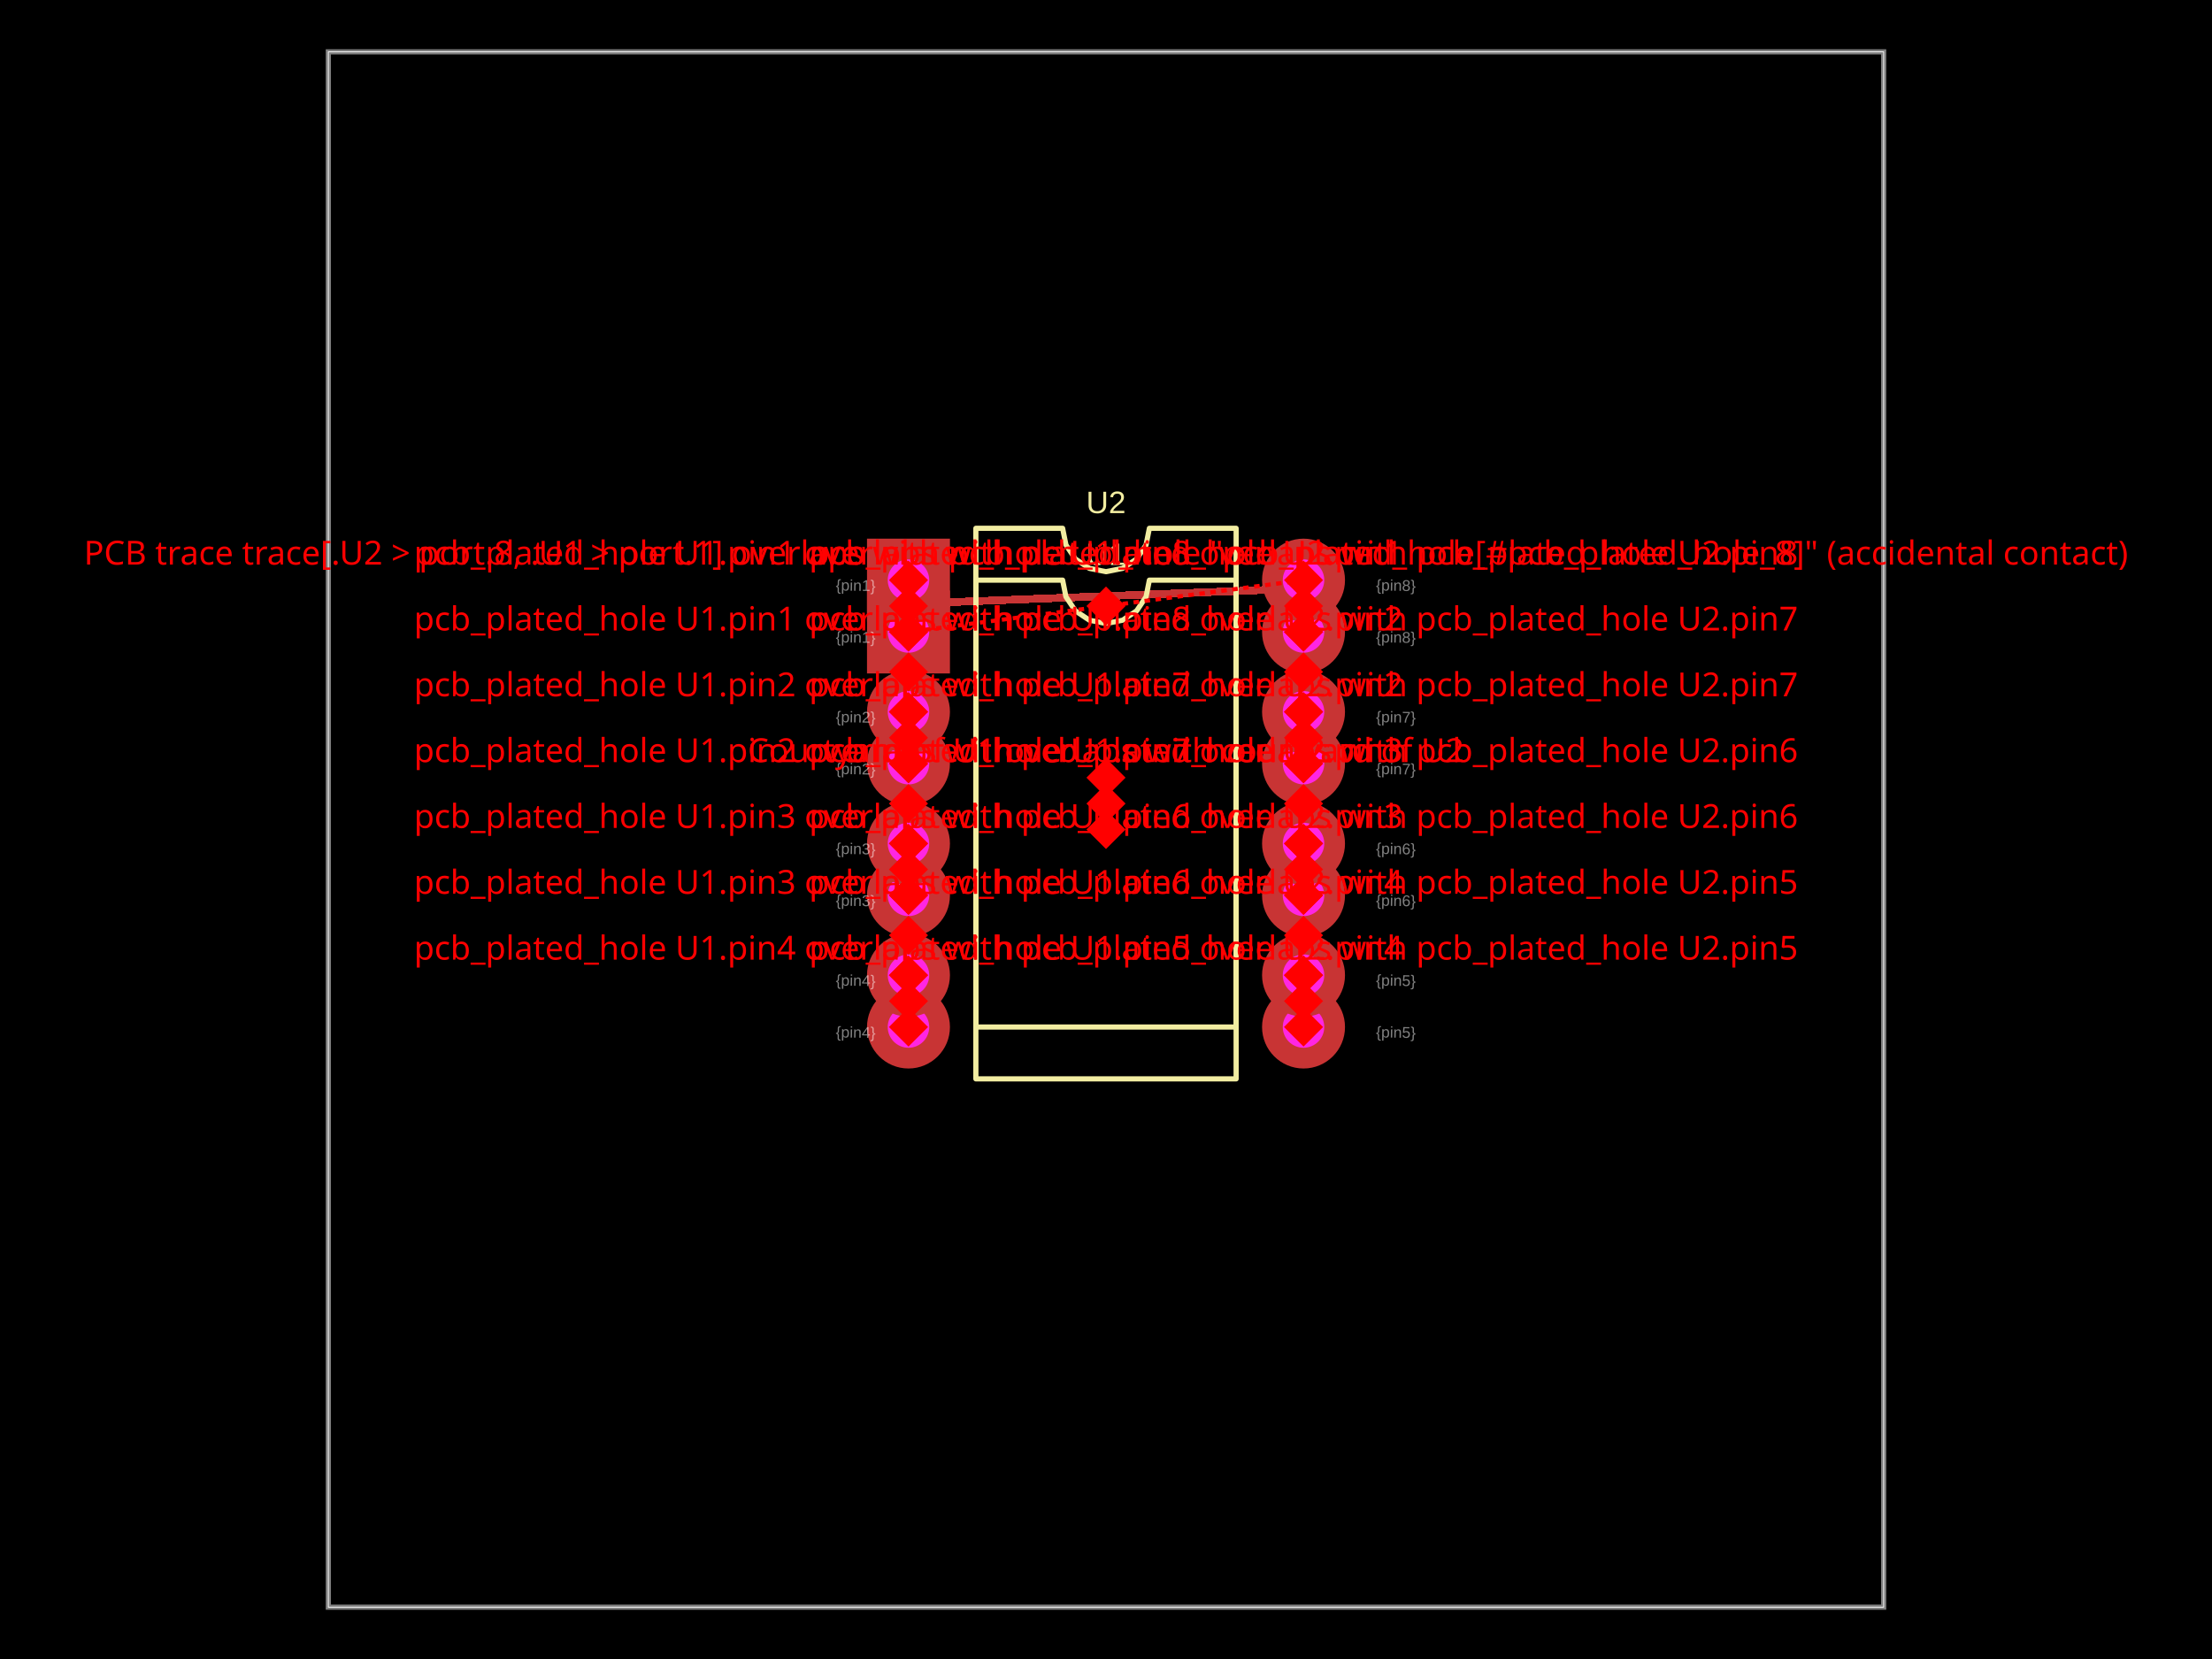
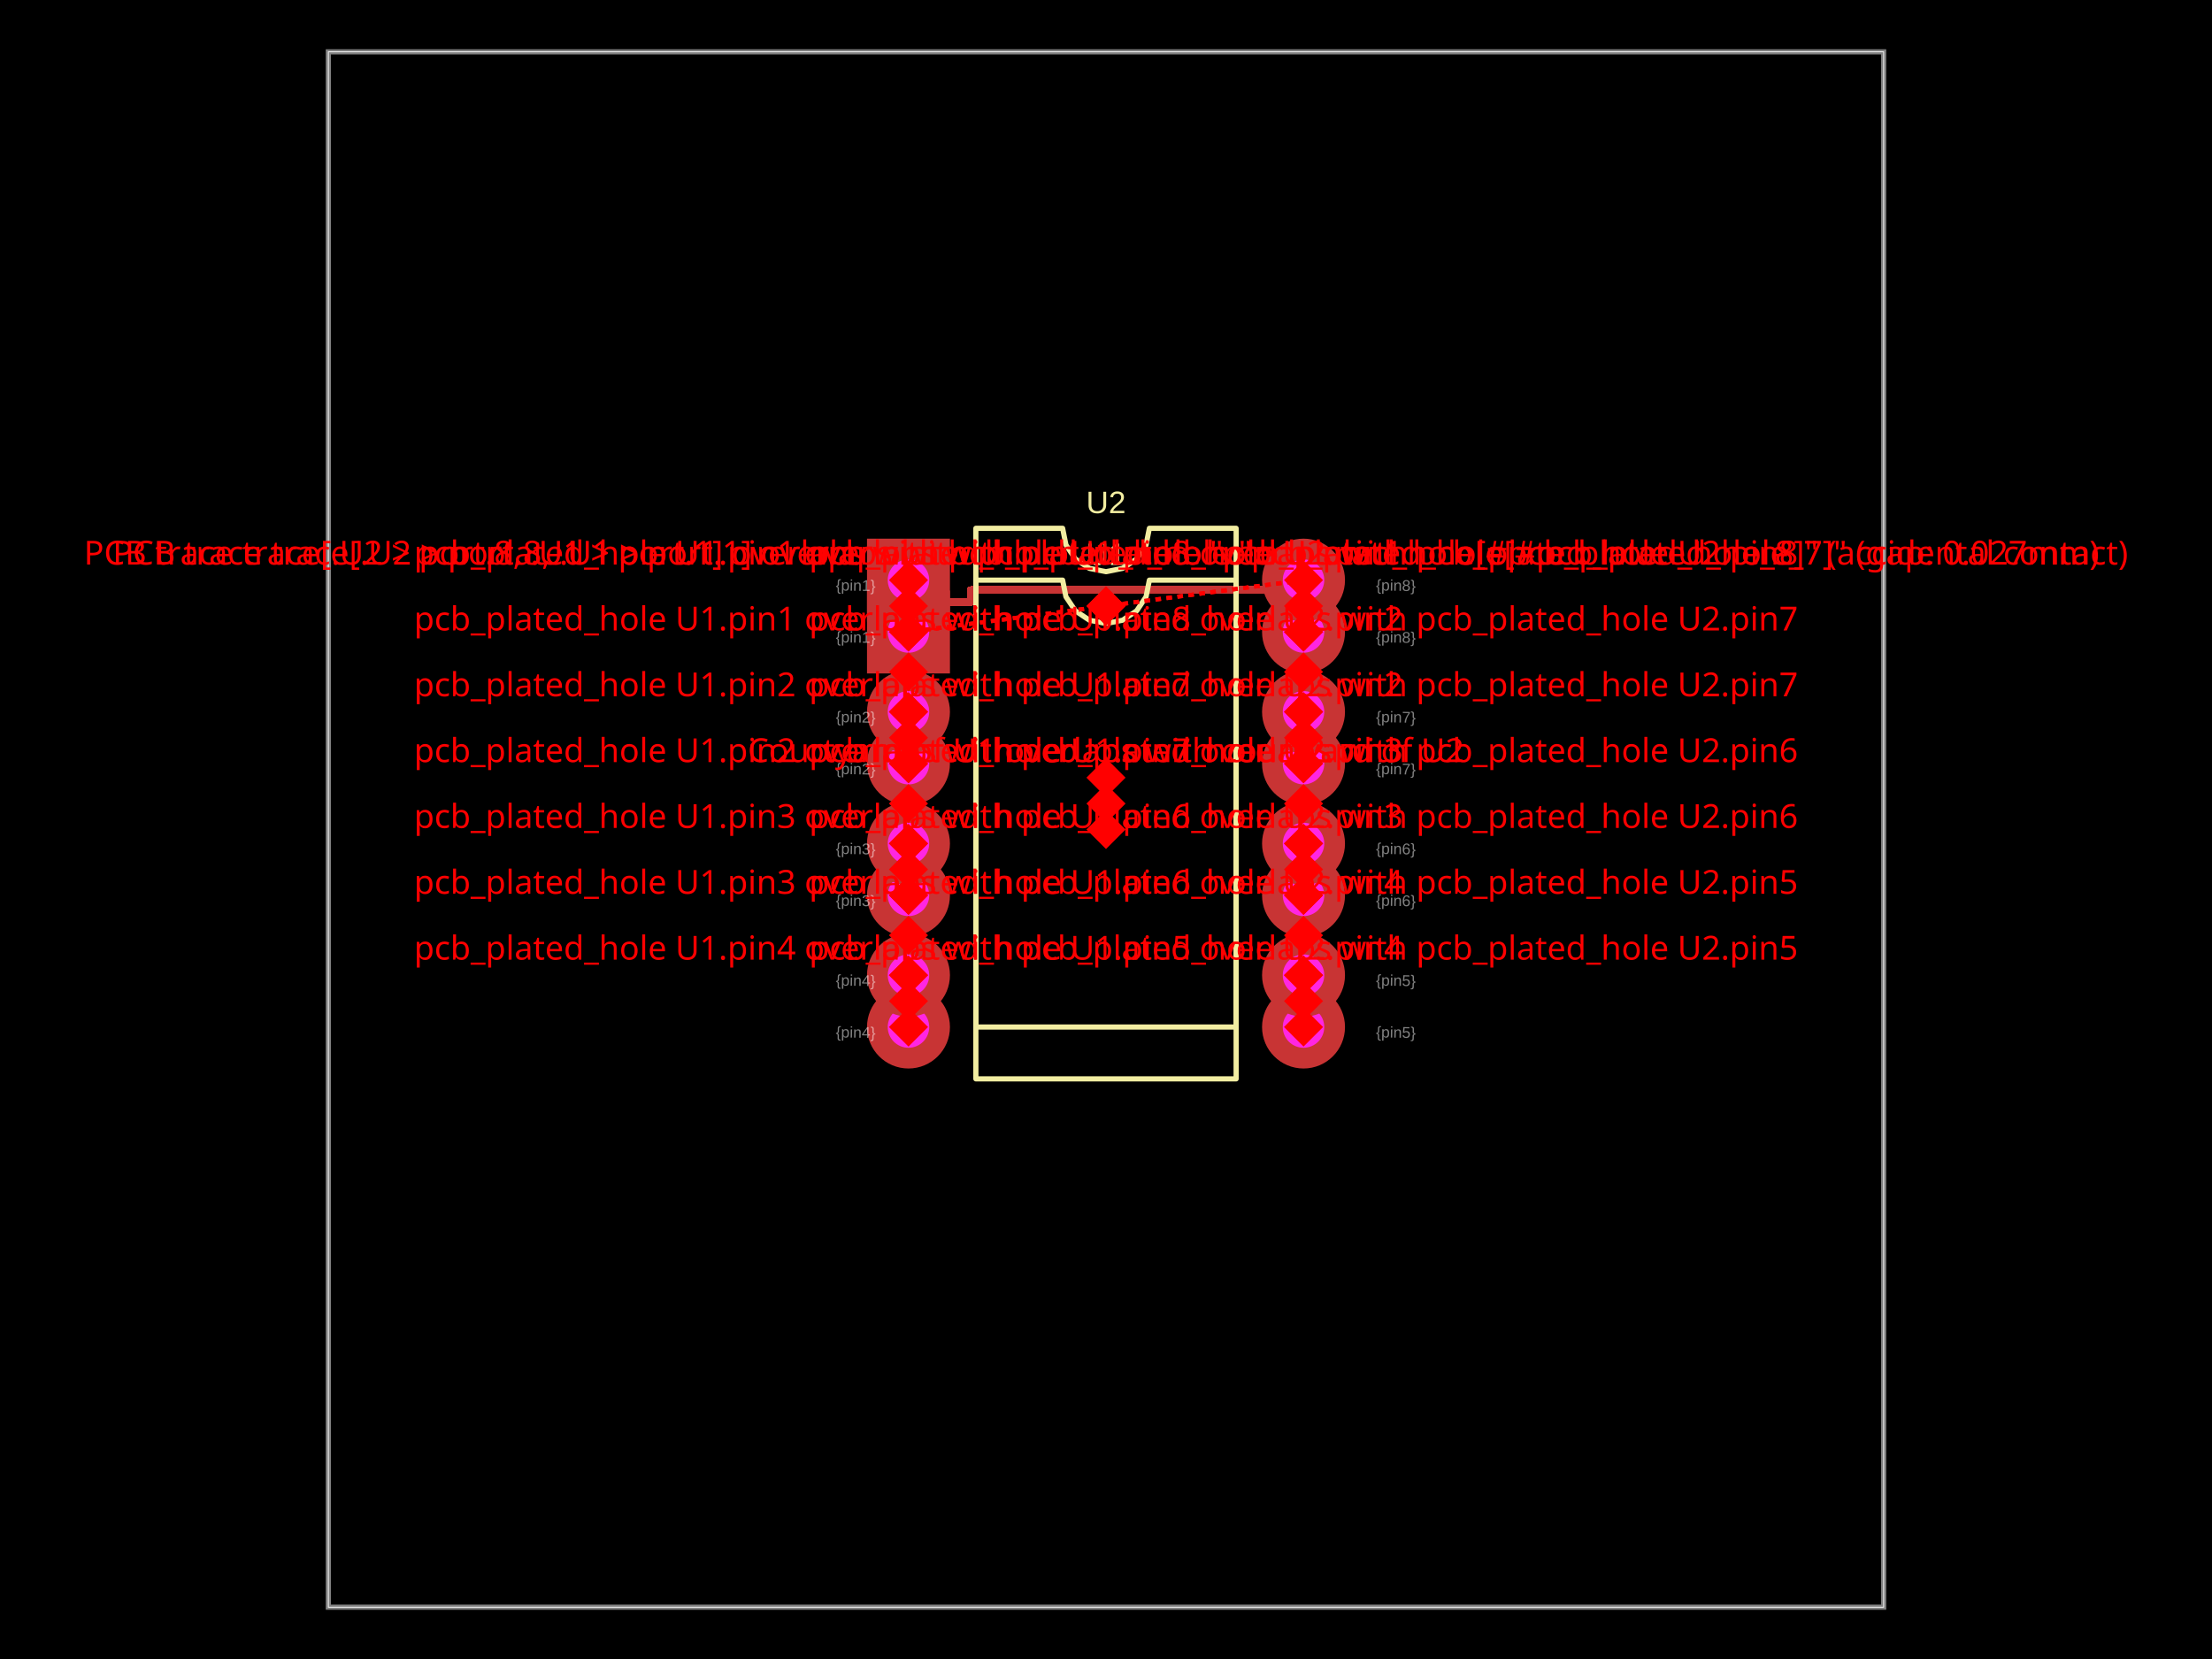
- <svg xmlns="http://www.w3.org/2000/svg" width="800" height="600" data-software-used-string="@tscircuit/core@0.0.1122">
+ <svg xmlns="http://www.w3.org/2000/svg" width="800" height="600" data-software-used-string="@tscircuit/core@0.0.1126">
  <style />
  <rect class="boundary" x="0" y="0" fill="#000" width="800" height="600" data-type="pcb_background" data-pcb-layer="global" />
  <rect class="pcb-boundary" fill="none" stroke="#fff" stroke-width="0.3" x="118.75" y="18.75" width="562.5" height="562.5" data-type="pcb_boundary" data-pcb-layer="global" />
  <path class="pcb-board" d="M 118.75 581.25 L 681.25 581.25 L 681.25 18.75 L 118.75 18.75 Z" fill="none" stroke="rgba(255, 255, 255, 0.5)" stroke-width="1.875" data-type="pcb_board" data-pcb-layer="board" />
-   <path class="pcb-trace" stroke="rgb(200, 52, 52)" fill="none" d="M 471.438 209.812 L 456.438 213.406" stroke-width="2.812" stroke-linecap="round" stroke-linejoin="round" shape-rendering="crispEdges" data-type="pcb_trace" data-pcb-layer="top" />
-   <path class="pcb-trace" stroke="rgb(200, 52, 52)" fill="none" d="M 456.438 213.406 L 343.562 217.781" stroke-width="2.812" stroke-linecap="round" stroke-linejoin="round" shape-rendering="crispEdges" data-type="pcb_trace" data-pcb-layer="top" />
-   <path class="pcb-trace" stroke="rgb(200, 52, 52)" fill="none" d="M 343.562 217.781 L 328.562 228.562" stroke-width="2.812" stroke-linecap="round" stroke-linejoin="round" shape-rendering="crispEdges" data-type="pcb_trace" data-pcb-layer="top" />
+   <path class="pcb-trace" stroke="rgb(200, 52, 52)" fill="none" d="M 471.438 209.812 L 463.938 209.812" stroke-width="2.812" stroke-linecap="round" stroke-linejoin="round" shape-rendering="crispEdges" data-type="pcb_trace" data-pcb-layer="top" />
+   <path class="pcb-trace" stroke="rgb(200, 52, 52)" fill="none" d="M 463.938 209.812 L 463.938 213.406" stroke-width="2.812" stroke-linecap="round" stroke-linejoin="round" shape-rendering="crispEdges" data-type="pcb_trace" data-pcb-layer="top" />
+   <path class="pcb-trace" stroke="rgb(200, 52, 52)" fill="none" d="M 463.938 213.406 L 456.438 213.406" stroke-width="2.812" stroke-linecap="round" stroke-linejoin="round" shape-rendering="crispEdges" data-type="pcb_trace" data-pcb-layer="top" />
+   <path class="pcb-trace" stroke="rgb(200, 52, 52)" fill="none" d="M 456.438 213.406 L 351.062 213.406" stroke-width="2.812" stroke-linecap="round" stroke-linejoin="round" shape-rendering="crispEdges" data-type="pcb_trace" data-pcb-layer="top" />
+   <path class="pcb-trace" stroke="rgb(200, 52, 52)" fill="none" d="M 351.062 213.406 L 351.062 217.781" stroke-width="2.812" stroke-linecap="round" stroke-linejoin="round" shape-rendering="crispEdges" data-type="pcb_trace" data-pcb-layer="top" />
+   <path class="pcb-trace" stroke="rgb(200, 52, 52)" fill="none" d="M 351.062 217.781 L 343.562 217.781" stroke-width="2.812" stroke-linecap="round" stroke-linejoin="round" shape-rendering="crispEdges" data-type="pcb_trace" data-pcb-layer="top" />
+   <path class="pcb-trace" stroke="rgb(200, 52, 52)" fill="none" d="M 343.562 217.781 L 337.938 217.781" stroke-width="2.812" stroke-linecap="round" stroke-linejoin="round" shape-rendering="crispEdges" data-type="pcb_trace" data-pcb-layer="top" />
+   <path class="pcb-trace" stroke="rgb(200, 52, 52)" fill="none" d="M 337.938 217.781 L 337.938 228.562" stroke-width="2.812" stroke-linecap="round" stroke-linejoin="round" shape-rendering="crispEdges" data-type="pcb_trace" data-pcb-layer="top" />
+   <path class="pcb-trace" stroke="rgb(200, 52, 52)" fill="none" d="M 337.938 228.562 L 328.562 228.562" stroke-width="2.812" stroke-linecap="round" stroke-linejoin="round" shape-rendering="crispEdges" data-type="pcb_trace" data-pcb-layer="top" />
  <path class="pcb-silkscreen pcb-silkscreen-top" d="M 352.938 390.188 L 352.938 209.812 L 384.312 209.812 L 385.507 215.816 L 388.907 220.905 L 393.997 224.306 L 400 225.5 L 406.003 224.306 L 411.093 220.905 L 414.493 215.816 L 415.688 209.812 L 447.062 209.812 L 447.062 390.188 L 352.938 390.188 Z" fill="none" stroke="#f2eda1" stroke-width="1.875" stroke-linecap="round" stroke-linejoin="round" data-pcb-component-id="pcb_component_0" data-pcb-silkscreen-path-id="pcb_silkscreen_path_0" data-type="pcb_silkscreen_path" data-pcb-layer="top" />
  <text x="0" y="0" dx="0" dy="0" fill="#f2eda1" font-family="Arial, sans-serif" font-size="11.25" text-anchor="middle" dominant-baseline="central" transform="matrix(1,0,0,1,400,200.4375)" class="pcb-silkscreen-text pcb-silkscreen-top" data-pcb-silkscreen-text-id="pcb_component_0" stroke="none" data-type="pcb_silkscreen_text" data-pcb-layer="top">U1</text>
  <path class="pcb-silkscreen pcb-silkscreen-top" d="M 352.938 371.438 L 352.938 191.062 L 384.312 191.062 L 385.507 197.066 L 388.907 202.155 L 393.997 205.556 L 400 206.75 L 406.003 205.556 L 411.093 202.155 L 414.493 197.066 L 415.688 191.062 L 447.062 191.062 L 447.062 371.438 L 352.938 371.438 Z" fill="none" stroke="#f2eda1" stroke-width="1.875" stroke-linecap="round" stroke-linejoin="round" data-pcb-component-id="pcb_component_1" data-pcb-silkscreen-path-id="pcb_silkscreen_path_1" data-type="pcb_silkscreen_path" data-pcb-layer="top" />
  <text x="0" y="0" dx="0" dy="0" fill="#f2eda1" font-family="Arial, sans-serif" font-size="11.25" text-anchor="middle" dominant-baseline="central" transform="matrix(1,0,0,1,400,181.6875)" class="pcb-silkscreen-text pcb-silkscreen-top" data-pcb-silkscreen-text-id="pcb_component_1" stroke="none" data-type="pcb_silkscreen_text" data-pcb-layer="top">U2</text>
  <g data-type="pcb_plated_hole" data-pcb-layer="through">
    <rect class="pcb-hole-outer-pad" fill="rgb(200, 52, 52)" x="313.562" y="213.562" width="30" height="30" data-type="pcb_plated_hole" data-pcb-layer="top" />
    <circle class="pcb-hole-inner" fill="#FF26E2" cx="328.562" cy="228.562" r="7.5" data-type="pcb_plated_hole_drill" data-pcb-layer="drill" />
  </g>
  <g data-type="pcb_plated_hole" data-pcb-layer="through">
    <circle class="pcb-hole-outer" fill="rgb(200, 52, 52)" cx="328.562" cy="276.188" r="15" data-type="pcb_plated_hole" data-pcb-layer="top" />
    <circle class="pcb-hole-inner" fill="#FF26E2" cx="328.562" cy="276.188" r="7.5" data-type="pcb_plated_hole_drill" data-pcb-layer="drill" />
  </g>
  <g data-type="pcb_plated_hole" data-pcb-layer="through">
    <circle class="pcb-hole-outer" fill="rgb(200, 52, 52)" cx="328.562" cy="323.812" r="15" data-type="pcb_plated_hole" data-pcb-layer="top" />
    <circle class="pcb-hole-inner" fill="#FF26E2" cx="328.562" cy="323.812" r="7.5" data-type="pcb_plated_hole_drill" data-pcb-layer="drill" />
  </g>
  <g data-type="pcb_plated_hole" data-pcb-layer="through">
    <circle class="pcb-hole-outer" fill="rgb(200, 52, 52)" cx="328.562" cy="371.438" r="15" data-type="pcb_plated_hole" data-pcb-layer="top" />
    <circle class="pcb-hole-inner" fill="#FF26E2" cx="328.562" cy="371.438" r="7.5" data-type="pcb_plated_hole_drill" data-pcb-layer="drill" />
  </g>
  <g data-type="pcb_plated_hole" data-pcb-layer="through">
    <circle class="pcb-hole-outer" fill="rgb(200, 52, 52)" cx="471.438" cy="371.438" r="15" data-type="pcb_plated_hole" data-pcb-layer="top" />
    <circle class="pcb-hole-inner" fill="#FF26E2" cx="471.438" cy="371.438" r="7.5" data-type="pcb_plated_hole_drill" data-pcb-layer="drill" />
  </g>
  <g data-type="pcb_plated_hole" data-pcb-layer="through">
    <circle class="pcb-hole-outer" fill="rgb(200, 52, 52)" cx="471.438" cy="323.812" r="15" data-type="pcb_plated_hole" data-pcb-layer="top" />
    <circle class="pcb-hole-inner" fill="#FF26E2" cx="471.438" cy="323.812" r="7.5" data-type="pcb_plated_hole_drill" data-pcb-layer="drill" />
  </g>
  <g data-type="pcb_plated_hole" data-pcb-layer="through">
    <circle class="pcb-hole-outer" fill="rgb(200, 52, 52)" cx="471.438" cy="276.188" r="15" data-type="pcb_plated_hole" data-pcb-layer="top" />
    <circle class="pcb-hole-inner" fill="#FF26E2" cx="471.438" cy="276.188" r="7.5" data-type="pcb_plated_hole_drill" data-pcb-layer="drill" />
  </g>
  <g data-type="pcb_plated_hole" data-pcb-layer="through">
    <circle class="pcb-hole-outer" fill="rgb(200, 52, 52)" cx="471.438" cy="228.562" r="15" data-type="pcb_plated_hole" data-pcb-layer="top" />
    <circle class="pcb-hole-inner" fill="#FF26E2" cx="471.438" cy="228.562" r="7.5" data-type="pcb_plated_hole_drill" data-pcb-layer="drill" />
  </g>
  <g data-type="pcb_plated_hole" data-pcb-layer="through">
    <rect class="pcb-hole-outer-pad" fill="rgb(200, 52, 52)" x="313.562" y="194.812" width="30" height="30" data-type="pcb_plated_hole" data-pcb-layer="top" />
    <circle class="pcb-hole-inner" fill="#FF26E2" cx="328.562" cy="209.812" r="7.5" data-type="pcb_plated_hole_drill" data-pcb-layer="drill" />
  </g>
  <g data-type="pcb_plated_hole" data-pcb-layer="through">
    <circle class="pcb-hole-outer" fill="rgb(200, 52, 52)" cx="328.562" cy="257.438" r="15" data-type="pcb_plated_hole" data-pcb-layer="top" />
    <circle class="pcb-hole-inner" fill="#FF26E2" cx="328.562" cy="257.438" r="7.5" data-type="pcb_plated_hole_drill" data-pcb-layer="drill" />
  </g>
  <g data-type="pcb_plated_hole" data-pcb-layer="through">
    <circle class="pcb-hole-outer" fill="rgb(200, 52, 52)" cx="328.562" cy="305.062" r="15" data-type="pcb_plated_hole" data-pcb-layer="top" />
    <circle class="pcb-hole-inner" fill="#FF26E2" cx="328.562" cy="305.062" r="7.5" data-type="pcb_plated_hole_drill" data-pcb-layer="drill" />
  </g>
  <g data-type="pcb_plated_hole" data-pcb-layer="through">
    <circle class="pcb-hole-outer" fill="rgb(200, 52, 52)" cx="328.562" cy="352.688" r="15" data-type="pcb_plated_hole" data-pcb-layer="top" />
    <circle class="pcb-hole-inner" fill="#FF26E2" cx="328.562" cy="352.688" r="7.5" data-type="pcb_plated_hole_drill" data-pcb-layer="drill" />
  </g>
  <g data-type="pcb_plated_hole" data-pcb-layer="through">
    <circle class="pcb-hole-outer" fill="rgb(200, 52, 52)" cx="471.438" cy="352.688" r="15" data-type="pcb_plated_hole" data-pcb-layer="top" />
    <circle class="pcb-hole-inner" fill="#FF26E2" cx="471.438" cy="352.688" r="7.5" data-type="pcb_plated_hole_drill" data-pcb-layer="drill" />
  </g>
  <g data-type="pcb_plated_hole" data-pcb-layer="through">
    <circle class="pcb-hole-outer" fill="rgb(200, 52, 52)" cx="471.438" cy="305.062" r="15" data-type="pcb_plated_hole" data-pcb-layer="top" />
    <circle class="pcb-hole-inner" fill="#FF26E2" cx="471.438" cy="305.062" r="7.5" data-type="pcb_plated_hole_drill" data-pcb-layer="drill" />
  </g>
  <g data-type="pcb_plated_hole" data-pcb-layer="through">
    <circle class="pcb-hole-outer" fill="rgb(200, 52, 52)" cx="471.438" cy="257.438" r="15" data-type="pcb_plated_hole" data-pcb-layer="top" />
    <circle class="pcb-hole-inner" fill="#FF26E2" cx="471.438" cy="257.438" r="7.5" data-type="pcb_plated_hole_drill" data-pcb-layer="drill" />
  </g>
  <g data-type="pcb_plated_hole" data-pcb-layer="through">
    <circle class="pcb-hole-outer" fill="rgb(200, 52, 52)" cx="471.438" cy="209.812" r="15" data-type="pcb_plated_hole" data-pcb-layer="top" />
    <circle class="pcb-hole-inner" fill="#FF26E2" cx="471.438" cy="209.812" r="7.5" data-type="pcb_plated_hole_drill" data-pcb-layer="drill" />
  </g>
  <text x="0" y="0" font-family="Arial, sans-serif" font-size="5.625" text-anchor="start" dominant-baseline="text-before-edge" transform="matrix(0.9998477,0.01745241,-0.01745241,0.9998477,302.3125,228.5625)" class="pcb-fabrication-note-text" fill="rgba(255,255,255,0.5)" data-type="pcb_fabrication_note_text" data-pcb-layer="overlay">{pin1}</text>
  <text x="0" y="0" font-family="Arial, sans-serif" font-size="5.625" text-anchor="start" dominant-baseline="text-before-edge" transform="matrix(0.9998477,0.01745241,-0.01745241,0.9998477,302.3125,276.1875)" class="pcb-fabrication-note-text" fill="rgba(255,255,255,0.5)" data-type="pcb_fabrication_note_text" data-pcb-layer="overlay">{pin2}</text>
  <text x="0" y="0" font-family="Arial, sans-serif" font-size="5.625" text-anchor="start" dominant-baseline="text-before-edge" transform="matrix(0.9998477,0.01745241,-0.01745241,0.9998477,302.3125,323.8125)" class="pcb-fabrication-note-text" fill="rgba(255,255,255,0.5)" data-type="pcb_fabrication_note_text" data-pcb-layer="overlay">{pin3}</text>
  <text x="0" y="0" font-family="Arial, sans-serif" font-size="5.625" text-anchor="start" dominant-baseline="text-before-edge" transform="matrix(0.9998477,0.01745241,-0.01745241,0.9998477,302.3125,371.4375)" class="pcb-fabrication-note-text" fill="rgba(255,255,255,0.5)" data-type="pcb_fabrication_note_text" data-pcb-layer="overlay">{pin4}</text>
  <text x="0" y="0" font-family="Arial, sans-serif" font-size="5.625" text-anchor="start" dominant-baseline="text-before-edge" transform="matrix(0.9998477,0.01745241,-0.01745241,0.9998477,497.6875,371.4375)" class="pcb-fabrication-note-text" fill="rgba(255,255,255,0.5)" data-type="pcb_fabrication_note_text" data-pcb-layer="overlay">{pin5}</text>
  <text x="0" y="0" font-family="Arial, sans-serif" font-size="5.625" text-anchor="start" dominant-baseline="text-before-edge" transform="matrix(0.9998477,0.01745241,-0.01745241,0.9998477,497.6875,323.8125)" class="pcb-fabrication-note-text" fill="rgba(255,255,255,0.5)" data-type="pcb_fabrication_note_text" data-pcb-layer="overlay">{pin6}</text>
  <text x="0" y="0" font-family="Arial, sans-serif" font-size="5.625" text-anchor="start" dominant-baseline="text-before-edge" transform="matrix(0.9998477,0.01745241,-0.01745241,0.9998477,497.6875,276.1875)" class="pcb-fabrication-note-text" fill="rgba(255,255,255,0.5)" data-type="pcb_fabrication_note_text" data-pcb-layer="overlay">{pin7}</text>
  <text x="0" y="0" font-family="Arial, sans-serif" font-size="5.625" text-anchor="start" dominant-baseline="text-before-edge" transform="matrix(0.9998477,0.01745241,-0.01745241,0.9998477,497.6875,228.5625)" class="pcb-fabrication-note-text" fill="rgba(255,255,255,0.5)" data-type="pcb_fabrication_note_text" data-pcb-layer="overlay">{pin8}</text>
  <text x="0" y="0" font-family="Arial, sans-serif" font-size="5.625" text-anchor="start" dominant-baseline="text-before-edge" transform="matrix(0.9998477,0.01745241,-0.01745241,0.9998477,302.3125,209.8125)" class="pcb-fabrication-note-text" fill="rgba(255,255,255,0.5)" data-type="pcb_fabrication_note_text" data-pcb-layer="overlay">{pin1}</text>
  <text x="0" y="0" font-family="Arial, sans-serif" font-size="5.625" text-anchor="start" dominant-baseline="text-before-edge" transform="matrix(0.9998477,0.01745241,-0.01745241,0.9998477,302.3125,257.4375)" class="pcb-fabrication-note-text" fill="rgba(255,255,255,0.5)" data-type="pcb_fabrication_note_text" data-pcb-layer="overlay">{pin2}</text>
  <text x="0" y="0" font-family="Arial, sans-serif" font-size="5.625" text-anchor="start" dominant-baseline="text-before-edge" transform="matrix(0.9998477,0.01745241,-0.01745241,0.9998477,302.3125,305.0625)" class="pcb-fabrication-note-text" fill="rgba(255,255,255,0.5)" data-type="pcb_fabrication_note_text" data-pcb-layer="overlay">{pin3}</text>
  <text x="0" y="0" font-family="Arial, sans-serif" font-size="5.625" text-anchor="start" dominant-baseline="text-before-edge" transform="matrix(0.9998477,0.01745241,-0.01745241,0.9998477,302.3125,352.6875)" class="pcb-fabrication-note-text" fill="rgba(255,255,255,0.5)" data-type="pcb_fabrication_note_text" data-pcb-layer="overlay">{pin4}</text>
  <text x="0" y="0" font-family="Arial, sans-serif" font-size="5.625" text-anchor="start" dominant-baseline="text-before-edge" transform="matrix(0.9998477,0.01745241,-0.01745241,0.9998477,497.6875,352.6875)" class="pcb-fabrication-note-text" fill="rgba(255,255,255,0.5)" data-type="pcb_fabrication_note_text" data-pcb-layer="overlay">{pin5}</text>
  <text x="0" y="0" font-family="Arial, sans-serif" font-size="5.625" text-anchor="start" dominant-baseline="text-before-edge" transform="matrix(0.9998477,0.01745241,-0.01745241,0.9998477,497.6875,305.0625)" class="pcb-fabrication-note-text" fill="rgba(255,255,255,0.5)" data-type="pcb_fabrication_note_text" data-pcb-layer="overlay">{pin6}</text>
  <text x="0" y="0" font-family="Arial, sans-serif" font-size="5.625" text-anchor="start" dominant-baseline="text-before-edge" transform="matrix(0.9998477,0.01745241,-0.01745241,0.9998477,497.6875,257.4375)" class="pcb-fabrication-note-text" fill="rgba(255,255,255,0.5)" data-type="pcb_fabrication_note_text" data-pcb-layer="overlay">{pin7}</text>
  <text x="0" y="0" font-family="Arial, sans-serif" font-size="5.625" text-anchor="start" dominant-baseline="text-before-edge" transform="matrix(0.9998477,0.01745241,-0.01745241,0.9998477,497.6875,209.8125)" class="pcb-fabrication-note-text" fill="rgba(255,255,255,0.5)" data-type="pcb_fabrication_note_text" data-pcb-layer="overlay">{pin8}</text>
+   <line x1="471.438" y1="209.812" x2="400" y2="219.188" stroke="red" stroke-width="1.5" stroke-dasharray="2,2" data-type="pcb_trace_error" data-pcb-layer="overlay" />
+   <line x1="400" y1="219.188" x2="328.562" y2="228.562" stroke="red" stroke-width="1.5" stroke-dasharray="2,2" data-type="pcb_trace_error" data-pcb-layer="overlay" />
+   <rect x="395" y="214.188" width="10" height="10" fill="red" transform="rotate(45 400 219.1875)" data-type="pcb_trace_error" data-pcb-layer="overlay" />
+   <text x="400" y="204.188" fill="red" font-family="sans-serif" font-size="12" text-anchor="middle" data-type="pcb_trace_error" data-pcb-layer="overlay">PCB trace trace[.U2 &gt; port.8, .U1 &gt; port.1] overlaps with pcb_plated_hole "pcb_plated_hole[#pcb_plated_hole_7]" (gap: 0.027mm)</text>
  <line x1="471.438" y1="209.812" x2="400" y2="219.188" stroke="red" stroke-width="1.5" stroke-dasharray="2,2" data-type="pcb_trace_error" data-pcb-layer="overlay" />
  <line x1="400" y1="219.188" x2="328.562" y2="228.562" stroke="red" stroke-width="1.5" stroke-dasharray="2,2" data-type="pcb_trace_error" data-pcb-layer="overlay" />
  <rect x="395" y="214.188" width="10" height="10" fill="red" transform="rotate(45 400 219.1875)" data-type="pcb_trace_error" data-pcb-layer="overlay" />
  <text x="400" y="204.188" fill="red" font-family="sans-serif" font-size="12" text-anchor="middle" data-type="pcb_trace_error" data-pcb-layer="overlay">PCB trace trace[.U2 &gt; port.8, .U1 &gt; port.1] overlaps with pcb_plated_hole "pcb_plated_hole[#pcb_plated_hole_8]" (accidental contact)</text>
  <rect x="323.562" y="214.188" width="10" height="10" fill="red" transform="rotate(45 328.5625 219.1875)" data-type="pcb_footprint_overlap_error" data-pcb-layer="overlay" />
  <text x="328.562" y="204.188" fill="red" font-family="sans-serif" font-size="12" text-anchor="middle" data-type="pcb_footprint_overlap_error" data-pcb-layer="overlay">pcb_plated_hole U1.pin1 overlaps with pcb_plated_hole U2.pin1</text>
  <rect x="323.562" y="223.562" width="10" height="10" fill="red" transform="rotate(45 328.5625 228.5625)" data-type="pcb_footprint_overlap_error" data-pcb-layer="overlay" />
  <line x1="328.562" y1="219.188" x2="328.562" y2="228.562" stroke="red" stroke-width="1.5" stroke-dasharray="2,2" data-type="pcb_footprint_overlap_error" data-pcb-layer="overlay" />
  <rect x="323.562" y="204.812" width="10" height="10" fill="red" transform="rotate(45 328.5625 209.8125)" data-type="pcb_footprint_overlap_error" data-pcb-layer="overlay" />
  <line x1="328.562" y1="219.188" x2="328.562" y2="209.812" stroke="red" stroke-width="1.5" stroke-dasharray="2,2" data-type="pcb_footprint_overlap_error" data-pcb-layer="overlay" />
  <rect x="323.562" y="238" width="10" height="10" fill="red" transform="rotate(45 328.5625 243)" data-type="pcb_footprint_overlap_error" data-pcb-layer="overlay" />
  <text x="328.562" y="228" fill="red" font-family="sans-serif" font-size="12" text-anchor="middle" data-type="pcb_footprint_overlap_error" data-pcb-layer="overlay">pcb_plated_hole U1.pin1 overlaps with pcb_plated_hole U2.pin2</text>
  <rect x="323.562" y="223.562" width="10" height="10" fill="red" transform="rotate(45 328.5625 228.5625)" data-type="pcb_footprint_overlap_error" data-pcb-layer="overlay" />
  <line x1="328.562" y1="243" x2="328.562" y2="228.562" stroke="red" stroke-width="1.5" stroke-dasharray="2,2" data-type="pcb_footprint_overlap_error" data-pcb-layer="overlay" />
  <rect x="323.562" y="252.438" width="10" height="10" fill="red" transform="rotate(45 328.5625 257.4375)" data-type="pcb_footprint_overlap_error" data-pcb-layer="overlay" />
  <line x1="328.562" y1="243" x2="328.562" y2="257.438" stroke="red" stroke-width="1.5" stroke-dasharray="2,2" data-type="pcb_footprint_overlap_error" data-pcb-layer="overlay" />
  <rect x="323.562" y="261.812" width="10" height="10" fill="red" transform="rotate(45 328.5625 266.8125)" data-type="pcb_footprint_overlap_error" data-pcb-layer="overlay" />
  <text x="328.562" y="251.812" fill="red" font-family="sans-serif" font-size="12" text-anchor="middle" data-type="pcb_footprint_overlap_error" data-pcb-layer="overlay">pcb_plated_hole U1.pin2 overlaps with pcb_plated_hole U2.pin2</text>
  <rect x="323.562" y="271.188" width="10" height="10" fill="red" transform="rotate(45 328.5625 276.1875)" data-type="pcb_footprint_overlap_error" data-pcb-layer="overlay" />
  <line x1="328.562" y1="266.812" x2="328.562" y2="276.188" stroke="red" stroke-width="1.5" stroke-dasharray="2,2" data-type="pcb_footprint_overlap_error" data-pcb-layer="overlay" />
  <rect x="323.562" y="252.438" width="10" height="10" fill="red" transform="rotate(45 328.5625 257.4375)" data-type="pcb_footprint_overlap_error" data-pcb-layer="overlay" />
  <line x1="328.562" y1="266.812" x2="328.562" y2="257.438" stroke="red" stroke-width="1.5" stroke-dasharray="2,2" data-type="pcb_footprint_overlap_error" data-pcb-layer="overlay" />
  <rect x="323.562" y="285.625" width="10" height="10" fill="red" transform="rotate(45 328.5625 290.625)" data-type="pcb_footprint_overlap_error" data-pcb-layer="overlay" />
  <text x="328.562" y="275.625" fill="red" font-family="sans-serif" font-size="12" text-anchor="middle" data-type="pcb_footprint_overlap_error" data-pcb-layer="overlay">pcb_plated_hole U1.pin2 overlaps with pcb_plated_hole U2.pin3</text>
  <rect x="323.562" y="271.188" width="10" height="10" fill="red" transform="rotate(45 328.5625 276.1875)" data-type="pcb_footprint_overlap_error" data-pcb-layer="overlay" />
  <line x1="328.562" y1="290.625" x2="328.562" y2="276.188" stroke="red" stroke-width="1.5" stroke-dasharray="2,2" data-type="pcb_footprint_overlap_error" data-pcb-layer="overlay" />
  <rect x="323.562" y="300.062" width="10" height="10" fill="red" transform="rotate(45 328.5625 305.0625)" data-type="pcb_footprint_overlap_error" data-pcb-layer="overlay" />
  <line x1="328.562" y1="290.625" x2="328.562" y2="305.062" stroke="red" stroke-width="1.5" stroke-dasharray="2,2" data-type="pcb_footprint_overlap_error" data-pcb-layer="overlay" />
  <rect x="323.562" y="309.438" width="10" height="10" fill="red" transform="rotate(45 328.5625 314.4375)" data-type="pcb_footprint_overlap_error" data-pcb-layer="overlay" />
  <text x="328.562" y="299.438" fill="red" font-family="sans-serif" font-size="12" text-anchor="middle" data-type="pcb_footprint_overlap_error" data-pcb-layer="overlay">pcb_plated_hole U1.pin3 overlaps with pcb_plated_hole U2.pin3</text>
  <rect x="323.562" y="318.812" width="10" height="10" fill="red" transform="rotate(45 328.5625 323.8125)" data-type="pcb_footprint_overlap_error" data-pcb-layer="overlay" />
  <line x1="328.562" y1="314.438" x2="328.562" y2="323.812" stroke="red" stroke-width="1.5" stroke-dasharray="2,2" data-type="pcb_footprint_overlap_error" data-pcb-layer="overlay" />
  <rect x="323.562" y="300.062" width="10" height="10" fill="red" transform="rotate(45 328.5625 305.0625)" data-type="pcb_footprint_overlap_error" data-pcb-layer="overlay" />
  <line x1="328.562" y1="314.438" x2="328.562" y2="305.062" stroke="red" stroke-width="1.5" stroke-dasharray="2,2" data-type="pcb_footprint_overlap_error" data-pcb-layer="overlay" />
  <rect x="323.562" y="333.25" width="10" height="10" fill="red" transform="rotate(45 328.5625 338.25)" data-type="pcb_footprint_overlap_error" data-pcb-layer="overlay" />
  <text x="328.562" y="323.25" fill="red" font-family="sans-serif" font-size="12" text-anchor="middle" data-type="pcb_footprint_overlap_error" data-pcb-layer="overlay">pcb_plated_hole U1.pin3 overlaps with pcb_plated_hole U2.pin4</text>
  <rect x="323.562" y="318.812" width="10" height="10" fill="red" transform="rotate(45 328.5625 323.8125)" data-type="pcb_footprint_overlap_error" data-pcb-layer="overlay" />
  <line x1="328.562" y1="338.25" x2="328.562" y2="323.812" stroke="red" stroke-width="1.5" stroke-dasharray="2,2" data-type="pcb_footprint_overlap_error" data-pcb-layer="overlay" />
  <rect x="323.562" y="347.688" width="10" height="10" fill="red" transform="rotate(45 328.5625 352.6875)" data-type="pcb_footprint_overlap_error" data-pcb-layer="overlay" />
  <line x1="328.562" y1="338.25" x2="328.562" y2="352.688" stroke="red" stroke-width="1.5" stroke-dasharray="2,2" data-type="pcb_footprint_overlap_error" data-pcb-layer="overlay" />
  <rect x="323.562" y="357.062" width="10" height="10" fill="red" transform="rotate(45 328.5625 362.0625)" data-type="pcb_footprint_overlap_error" data-pcb-layer="overlay" />
  <text x="328.562" y="347.062" fill="red" font-family="sans-serif" font-size="12" text-anchor="middle" data-type="pcb_footprint_overlap_error" data-pcb-layer="overlay">pcb_plated_hole U1.pin4 overlaps with pcb_plated_hole U2.pin4</text>
  <rect x="323.562" y="366.438" width="10" height="10" fill="red" transform="rotate(45 328.5625 371.4375)" data-type="pcb_footprint_overlap_error" data-pcb-layer="overlay" />
  <line x1="328.562" y1="362.062" x2="328.562" y2="371.438" stroke="red" stroke-width="1.5" stroke-dasharray="2,2" data-type="pcb_footprint_overlap_error" data-pcb-layer="overlay" />
  <rect x="323.562" y="347.688" width="10" height="10" fill="red" transform="rotate(45 328.5625 352.6875)" data-type="pcb_footprint_overlap_error" data-pcb-layer="overlay" />
  <line x1="328.562" y1="362.062" x2="328.562" y2="352.688" stroke="red" stroke-width="1.5" stroke-dasharray="2,2" data-type="pcb_footprint_overlap_error" data-pcb-layer="overlay" />
  <rect x="466.438" y="357.062" width="10" height="10" fill="red" transform="rotate(45 471.4375 362.0625)" data-type="pcb_footprint_overlap_error" data-pcb-layer="overlay" />
  <text x="471.438" y="347.062" fill="red" font-family="sans-serif" font-size="12" text-anchor="middle" data-type="pcb_footprint_overlap_error" data-pcb-layer="overlay">pcb_plated_hole U1.pin5 overlaps with pcb_plated_hole U2.pin5</text>
  <rect x="466.438" y="366.438" width="10" height="10" fill="red" transform="rotate(45 471.4375 371.4375)" data-type="pcb_footprint_overlap_error" data-pcb-layer="overlay" />
  <line x1="471.438" y1="362.062" x2="471.438" y2="371.438" stroke="red" stroke-width="1.5" stroke-dasharray="2,2" data-type="pcb_footprint_overlap_error" data-pcb-layer="overlay" />
  <rect x="466.438" y="347.688" width="10" height="10" fill="red" transform="rotate(45 471.4375 352.6875)" data-type="pcb_footprint_overlap_error" data-pcb-layer="overlay" />
  <line x1="471.438" y1="362.062" x2="471.438" y2="352.688" stroke="red" stroke-width="1.5" stroke-dasharray="2,2" data-type="pcb_footprint_overlap_error" data-pcb-layer="overlay" />
  <rect x="466.438" y="333.25" width="10" height="10" fill="red" transform="rotate(45 471.4375 338.25)" data-type="pcb_footprint_overlap_error" data-pcb-layer="overlay" />
  <text x="471.438" y="323.25" fill="red" font-family="sans-serif" font-size="12" text-anchor="middle" data-type="pcb_footprint_overlap_error" data-pcb-layer="overlay">pcb_plated_hole U1.pin6 overlaps with pcb_plated_hole U2.pin5</text>
  <rect x="466.438" y="318.812" width="10" height="10" fill="red" transform="rotate(45 471.4375 323.8125)" data-type="pcb_footprint_overlap_error" data-pcb-layer="overlay" />
  <line x1="471.438" y1="338.25" x2="471.438" y2="323.812" stroke="red" stroke-width="1.5" stroke-dasharray="2,2" data-type="pcb_footprint_overlap_error" data-pcb-layer="overlay" />
  <rect x="466.438" y="347.688" width="10" height="10" fill="red" transform="rotate(45 471.4375 352.6875)" data-type="pcb_footprint_overlap_error" data-pcb-layer="overlay" />
  <line x1="471.438" y1="338.25" x2="471.438" y2="352.688" stroke="red" stroke-width="1.5" stroke-dasharray="2,2" data-type="pcb_footprint_overlap_error" data-pcb-layer="overlay" />
  <rect x="466.438" y="309.438" width="10" height="10" fill="red" transform="rotate(45 471.4375 314.4375)" data-type="pcb_footprint_overlap_error" data-pcb-layer="overlay" />
  <text x="471.438" y="299.438" fill="red" font-family="sans-serif" font-size="12" text-anchor="middle" data-type="pcb_footprint_overlap_error" data-pcb-layer="overlay">pcb_plated_hole U1.pin6 overlaps with pcb_plated_hole U2.pin6</text>
  <rect x="466.438" y="318.812" width="10" height="10" fill="red" transform="rotate(45 471.4375 323.8125)" data-type="pcb_footprint_overlap_error" data-pcb-layer="overlay" />
  <line x1="471.438" y1="314.438" x2="471.438" y2="323.812" stroke="red" stroke-width="1.5" stroke-dasharray="2,2" data-type="pcb_footprint_overlap_error" data-pcb-layer="overlay" />
  <rect x="466.438" y="300.062" width="10" height="10" fill="red" transform="rotate(45 471.4375 305.0625)" data-type="pcb_footprint_overlap_error" data-pcb-layer="overlay" />
  <line x1="471.438" y1="314.438" x2="471.438" y2="305.062" stroke="red" stroke-width="1.5" stroke-dasharray="2,2" data-type="pcb_footprint_overlap_error" data-pcb-layer="overlay" />
  <rect x="466.438" y="285.625" width="10" height="10" fill="red" transform="rotate(45 471.4375 290.625)" data-type="pcb_footprint_overlap_error" data-pcb-layer="overlay" />
  <text x="471.438" y="275.625" fill="red" font-family="sans-serif" font-size="12" text-anchor="middle" data-type="pcb_footprint_overlap_error" data-pcb-layer="overlay">pcb_plated_hole U1.pin7 overlaps with pcb_plated_hole U2.pin6</text>
  <rect x="466.438" y="271.188" width="10" height="10" fill="red" transform="rotate(45 471.4375 276.1875)" data-type="pcb_footprint_overlap_error" data-pcb-layer="overlay" />
  <line x1="471.438" y1="290.625" x2="471.438" y2="276.188" stroke="red" stroke-width="1.5" stroke-dasharray="2,2" data-type="pcb_footprint_overlap_error" data-pcb-layer="overlay" />
  <rect x="466.438" y="300.062" width="10" height="10" fill="red" transform="rotate(45 471.4375 305.0625)" data-type="pcb_footprint_overlap_error" data-pcb-layer="overlay" />
  <line x1="471.438" y1="290.625" x2="471.438" y2="305.062" stroke="red" stroke-width="1.5" stroke-dasharray="2,2" data-type="pcb_footprint_overlap_error" data-pcb-layer="overlay" />
  <rect x="466.438" y="261.812" width="10" height="10" fill="red" transform="rotate(45 471.4375 266.8125)" data-type="pcb_footprint_overlap_error" data-pcb-layer="overlay" />
  <text x="471.438" y="251.812" fill="red" font-family="sans-serif" font-size="12" text-anchor="middle" data-type="pcb_footprint_overlap_error" data-pcb-layer="overlay">pcb_plated_hole U1.pin7 overlaps with pcb_plated_hole U2.pin7</text>
  <rect x="466.438" y="271.188" width="10" height="10" fill="red" transform="rotate(45 471.4375 276.1875)" data-type="pcb_footprint_overlap_error" data-pcb-layer="overlay" />
  <line x1="471.438" y1="266.812" x2="471.438" y2="276.188" stroke="red" stroke-width="1.5" stroke-dasharray="2,2" data-type="pcb_footprint_overlap_error" data-pcb-layer="overlay" />
  <rect x="466.438" y="252.438" width="10" height="10" fill="red" transform="rotate(45 471.4375 257.4375)" data-type="pcb_footprint_overlap_error" data-pcb-layer="overlay" />
  <line x1="471.438" y1="266.812" x2="471.438" y2="257.438" stroke="red" stroke-width="1.5" stroke-dasharray="2,2" data-type="pcb_footprint_overlap_error" data-pcb-layer="overlay" />
  <rect x="466.438" y="238" width="10" height="10" fill="red" transform="rotate(45 471.4375 243)" data-type="pcb_footprint_overlap_error" data-pcb-layer="overlay" />
  <text x="471.438" y="228" fill="red" font-family="sans-serif" font-size="12" text-anchor="middle" data-type="pcb_footprint_overlap_error" data-pcb-layer="overlay">pcb_plated_hole U1.pin8 overlaps with pcb_plated_hole U2.pin7</text>
  <rect x="466.438" y="223.562" width="10" height="10" fill="red" transform="rotate(45 471.4375 228.5625)" data-type="pcb_footprint_overlap_error" data-pcb-layer="overlay" />
  <line x1="471.438" y1="243" x2="471.438" y2="228.562" stroke="red" stroke-width="1.5" stroke-dasharray="2,2" data-type="pcb_footprint_overlap_error" data-pcb-layer="overlay" />
  <rect x="466.438" y="252.438" width="10" height="10" fill="red" transform="rotate(45 471.4375 257.4375)" data-type="pcb_footprint_overlap_error" data-pcb-layer="overlay" />
  <line x1="471.438" y1="243" x2="471.438" y2="257.438" stroke="red" stroke-width="1.5" stroke-dasharray="2,2" data-type="pcb_footprint_overlap_error" data-pcb-layer="overlay" />
  <rect x="466.438" y="214.188" width="10" height="10" fill="red" transform="rotate(45 471.4375 219.1875)" data-type="pcb_footprint_overlap_error" data-pcb-layer="overlay" />
  <text x="471.438" y="204.188" fill="red" font-family="sans-serif" font-size="12" text-anchor="middle" data-type="pcb_footprint_overlap_error" data-pcb-layer="overlay">pcb_plated_hole U1.pin8 overlaps with pcb_plated_hole U2.pin8</text>
  <rect x="466.438" y="223.562" width="10" height="10" fill="red" transform="rotate(45 471.4375 228.5625)" data-type="pcb_footprint_overlap_error" data-pcb-layer="overlay" />
  <line x1="471.438" y1="219.188" x2="471.438" y2="228.562" stroke="red" stroke-width="1.5" stroke-dasharray="2,2" data-type="pcb_footprint_overlap_error" data-pcb-layer="overlay" />
  <rect x="466.438" y="204.812" width="10" height="10" fill="red" transform="rotate(45 471.4375 209.8125)" data-type="pcb_footprint_overlap_error" data-pcb-layer="overlay" />
  <line x1="471.438" y1="219.188" x2="471.438" y2="209.812" stroke="red" stroke-width="1.5" stroke-dasharray="2,2" data-type="pcb_footprint_overlap_error" data-pcb-layer="overlay" />
  <rect x="395" y="285.625" width="10" height="10" fill="red" transform="rotate(45 400 290.625)" data-type="pcb_courtyard_overlap_error" data-pcb-layer="overlay" />
  <text x="400" y="275.625" fill="red" font-family="sans-serif" font-size="12" text-anchor="middle" data-type="pcb_courtyard_overlap_error" data-pcb-layer="overlay">Courtyard of U1 overlaps with courtyard of U2</text>
  <rect x="395" y="295" width="10" height="10" fill="red" transform="rotate(45 400 300)" data-type="pcb_courtyard_overlap_error" data-pcb-layer="overlay" />
  <rect x="395" y="276.25" width="10" height="10" fill="red" transform="rotate(45 400 281.25)" data-type="pcb_courtyard_overlap_error" data-pcb-layer="overlay" />
  <line x1="400" y1="300" x2="400" y2="281.25" stroke="red" stroke-width="1.5" stroke-dasharray="4,3" data-type="pcb_courtyard_overlap_error" data-pcb-layer="overlay" />
</svg>
